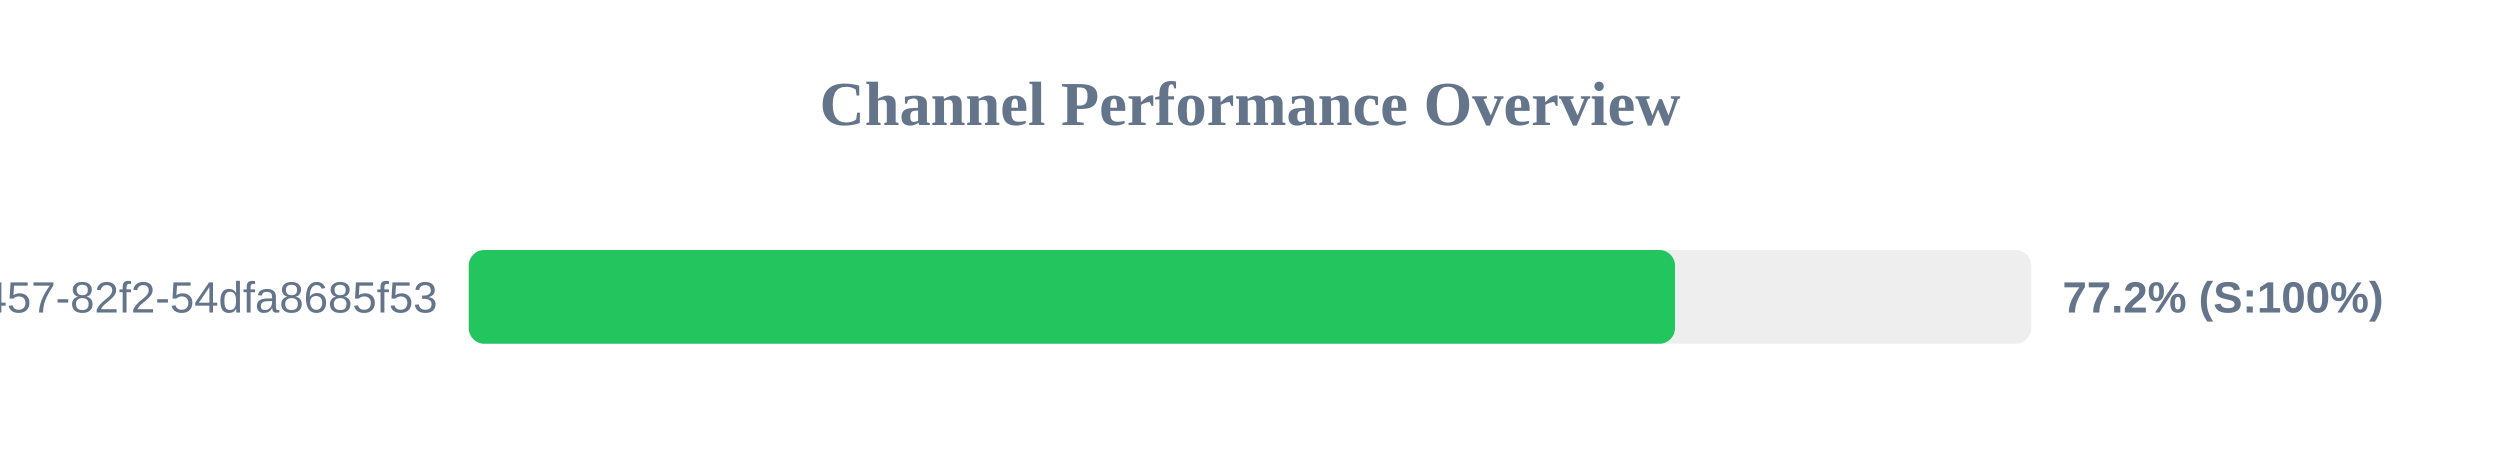
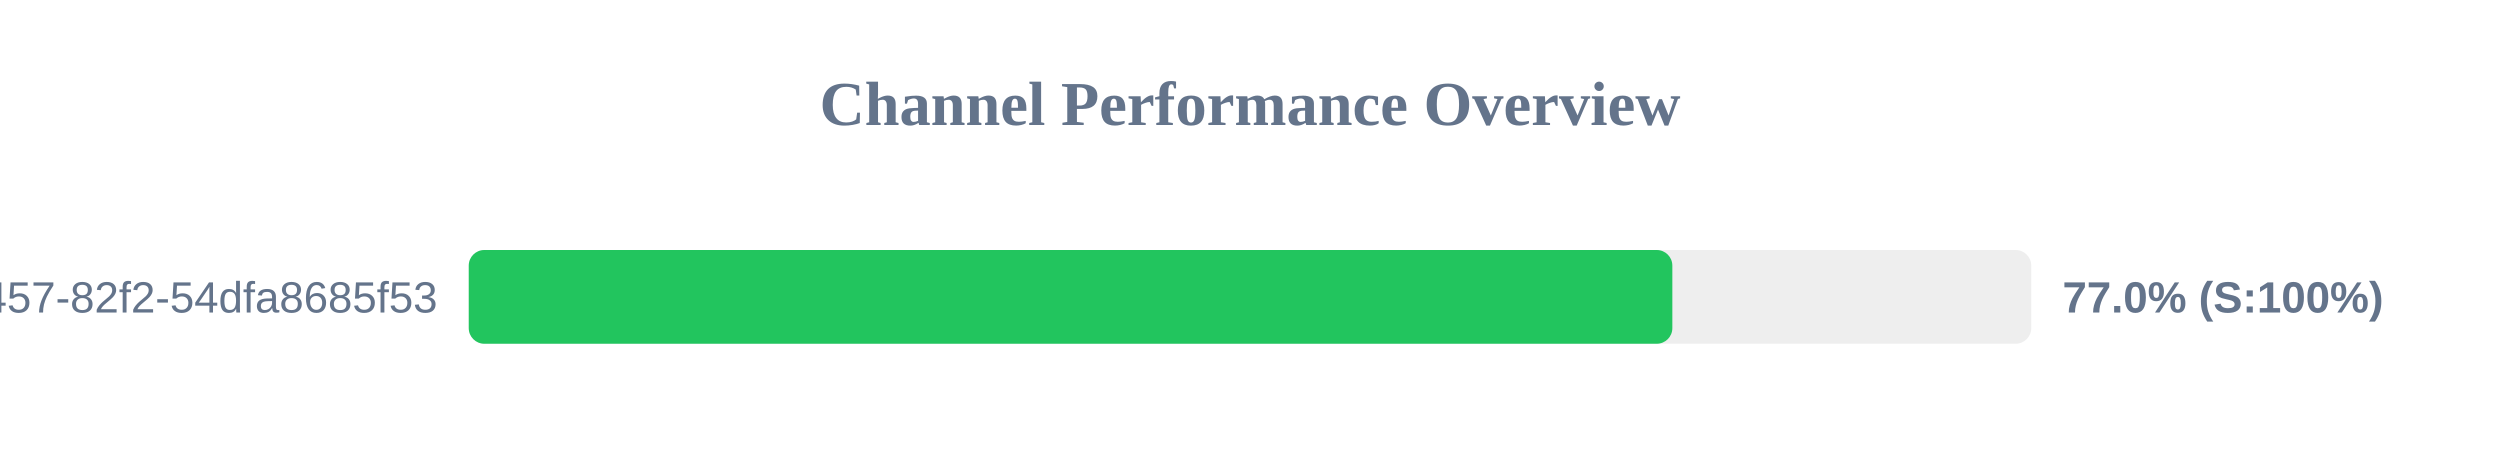
<svg xmlns="http://www.w3.org/2000/svg" width="800" height="150" version="1.1">
  <style>
        .row { font: 14px Arial; fill: #64748b; }
        .score { font: bold 14px Arial; fill: #64748b; }
    </style>
  <text x="400" y="40" text-anchor="middle" font-size="20px" font-weight="bold" fill="#64748b">Channel Performance Overview</text>
  <rect x="150" y="80" width="500" height="30" fill="#eee" rx="5" />
-   <rect x="150" y="80" width="386.0" height="30" fill="#22c55e" rx="5" />
+   <rect x="150" y="80" width="385.15" height="30" fill="#22c55e" rx="5" />
  <text x="140" y="100" text-anchor="end" class="row">?uuid=413c8b50-96bf-4457-82f2-54dfa8685f53</text>
-   <text x="660" y="100" text-anchor="start" class="score">77.2% (S:100%)</text>
+   <text x="660" y="100" text-anchor="start" class="score">77.0% (S:100%)</text>
</svg>
